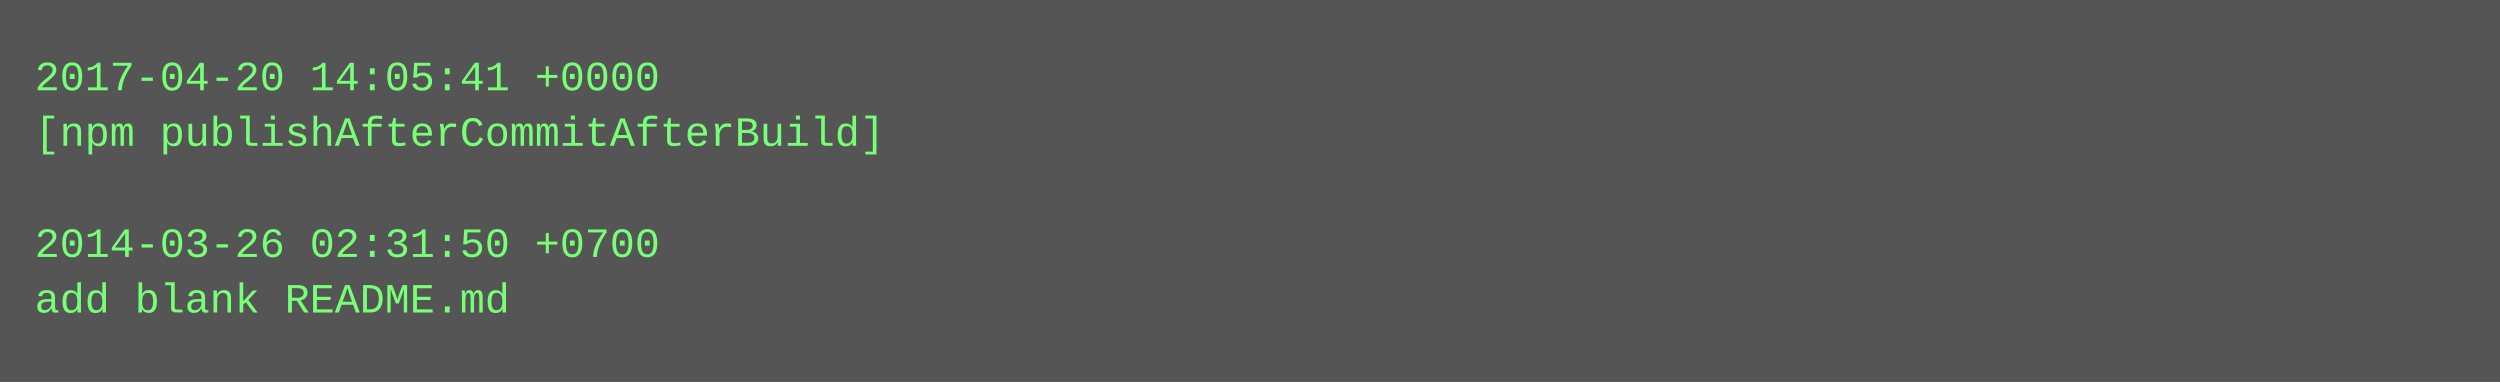
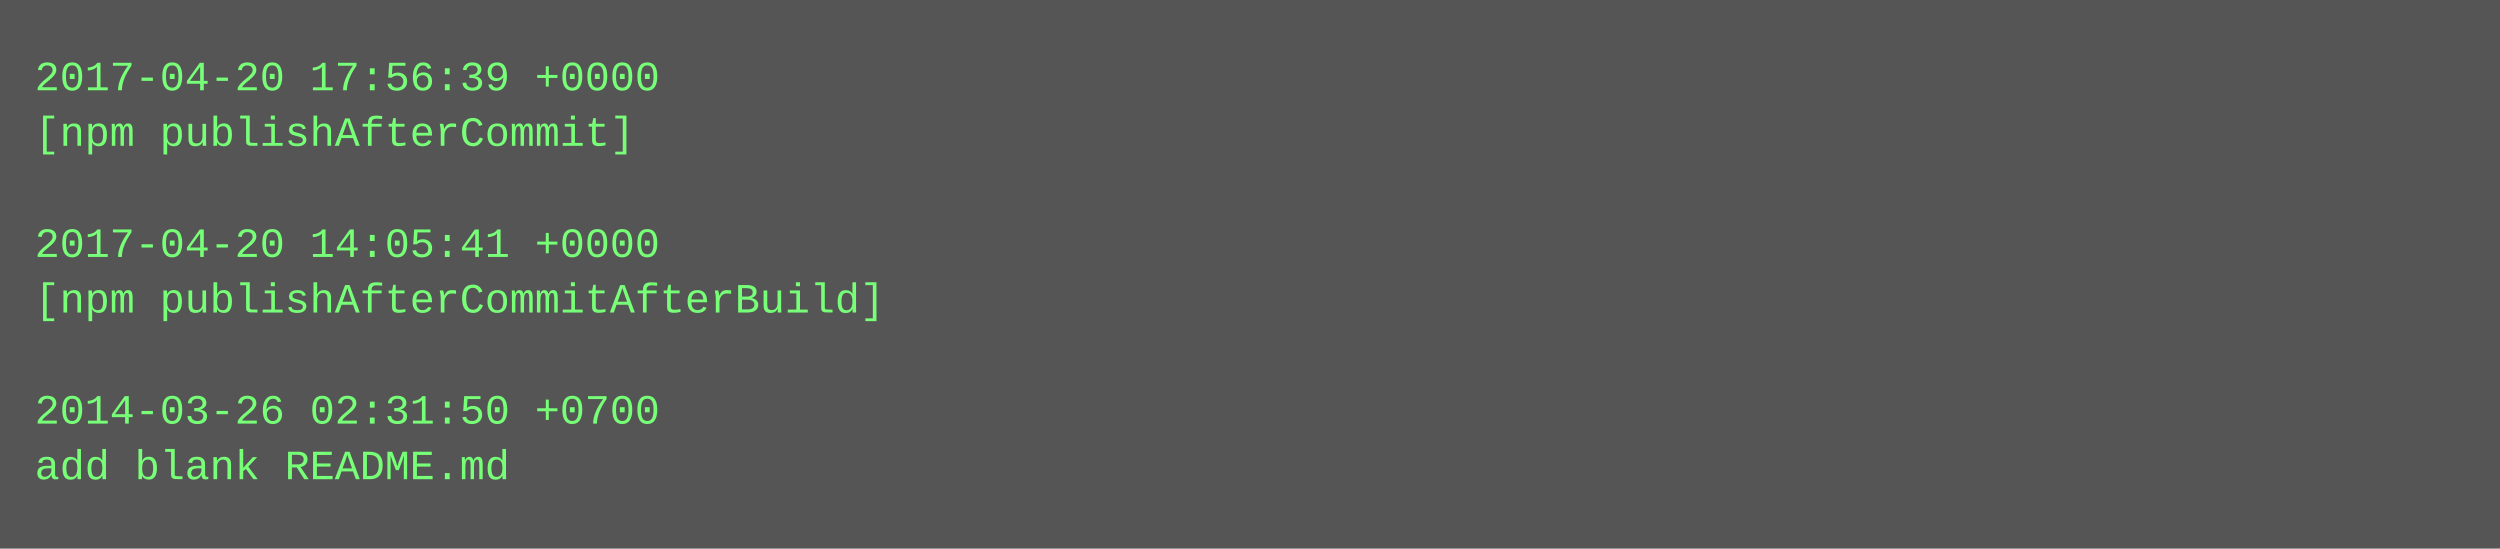
- <svg xmlns="http://www.w3.org/2000/svg" height="110" width="720">
-   <rect height="110" fill="#555" width="720" />
+ <svg xmlns="http://www.w3.org/2000/svg" height="158" width="720">
+   <rect height="158" fill="#555" width="720" />
  <text fill="#7f7" font-family="Courier New" font-size="12" xml:space="preserve">
-     <tspan x="10" y="26">2017-04-20 14:05:41 +0000</tspan>
-     <tspan x="10" y="42">[npm publishAfterCommitAfterBuild]</tspan>
+     <tspan x="10" y="26">2017-04-20 17:56:39 +0000</tspan>
+     <tspan x="10" y="42">[npm publishAfterCommit]</tspan>
    <tspan x="10" y="58" />
-     <tspan x="10" y="74">2014-03-26 02:31:50 +0700</tspan>
-     <tspan x="10" y="90">add blank README.md</tspan>
+     <tspan x="10" y="74">2017-04-20 14:05:41 +0000</tspan>
+     <tspan x="10" y="90">[npm publishAfterCommitAfterBuild]</tspan>
+     <tspan x="10" y="106" />
+     <tspan x="10" y="122">2014-03-26 02:31:50 +0700</tspan>
+     <tspan x="10" y="138">add blank README.md</tspan>
  </text>
</svg>
